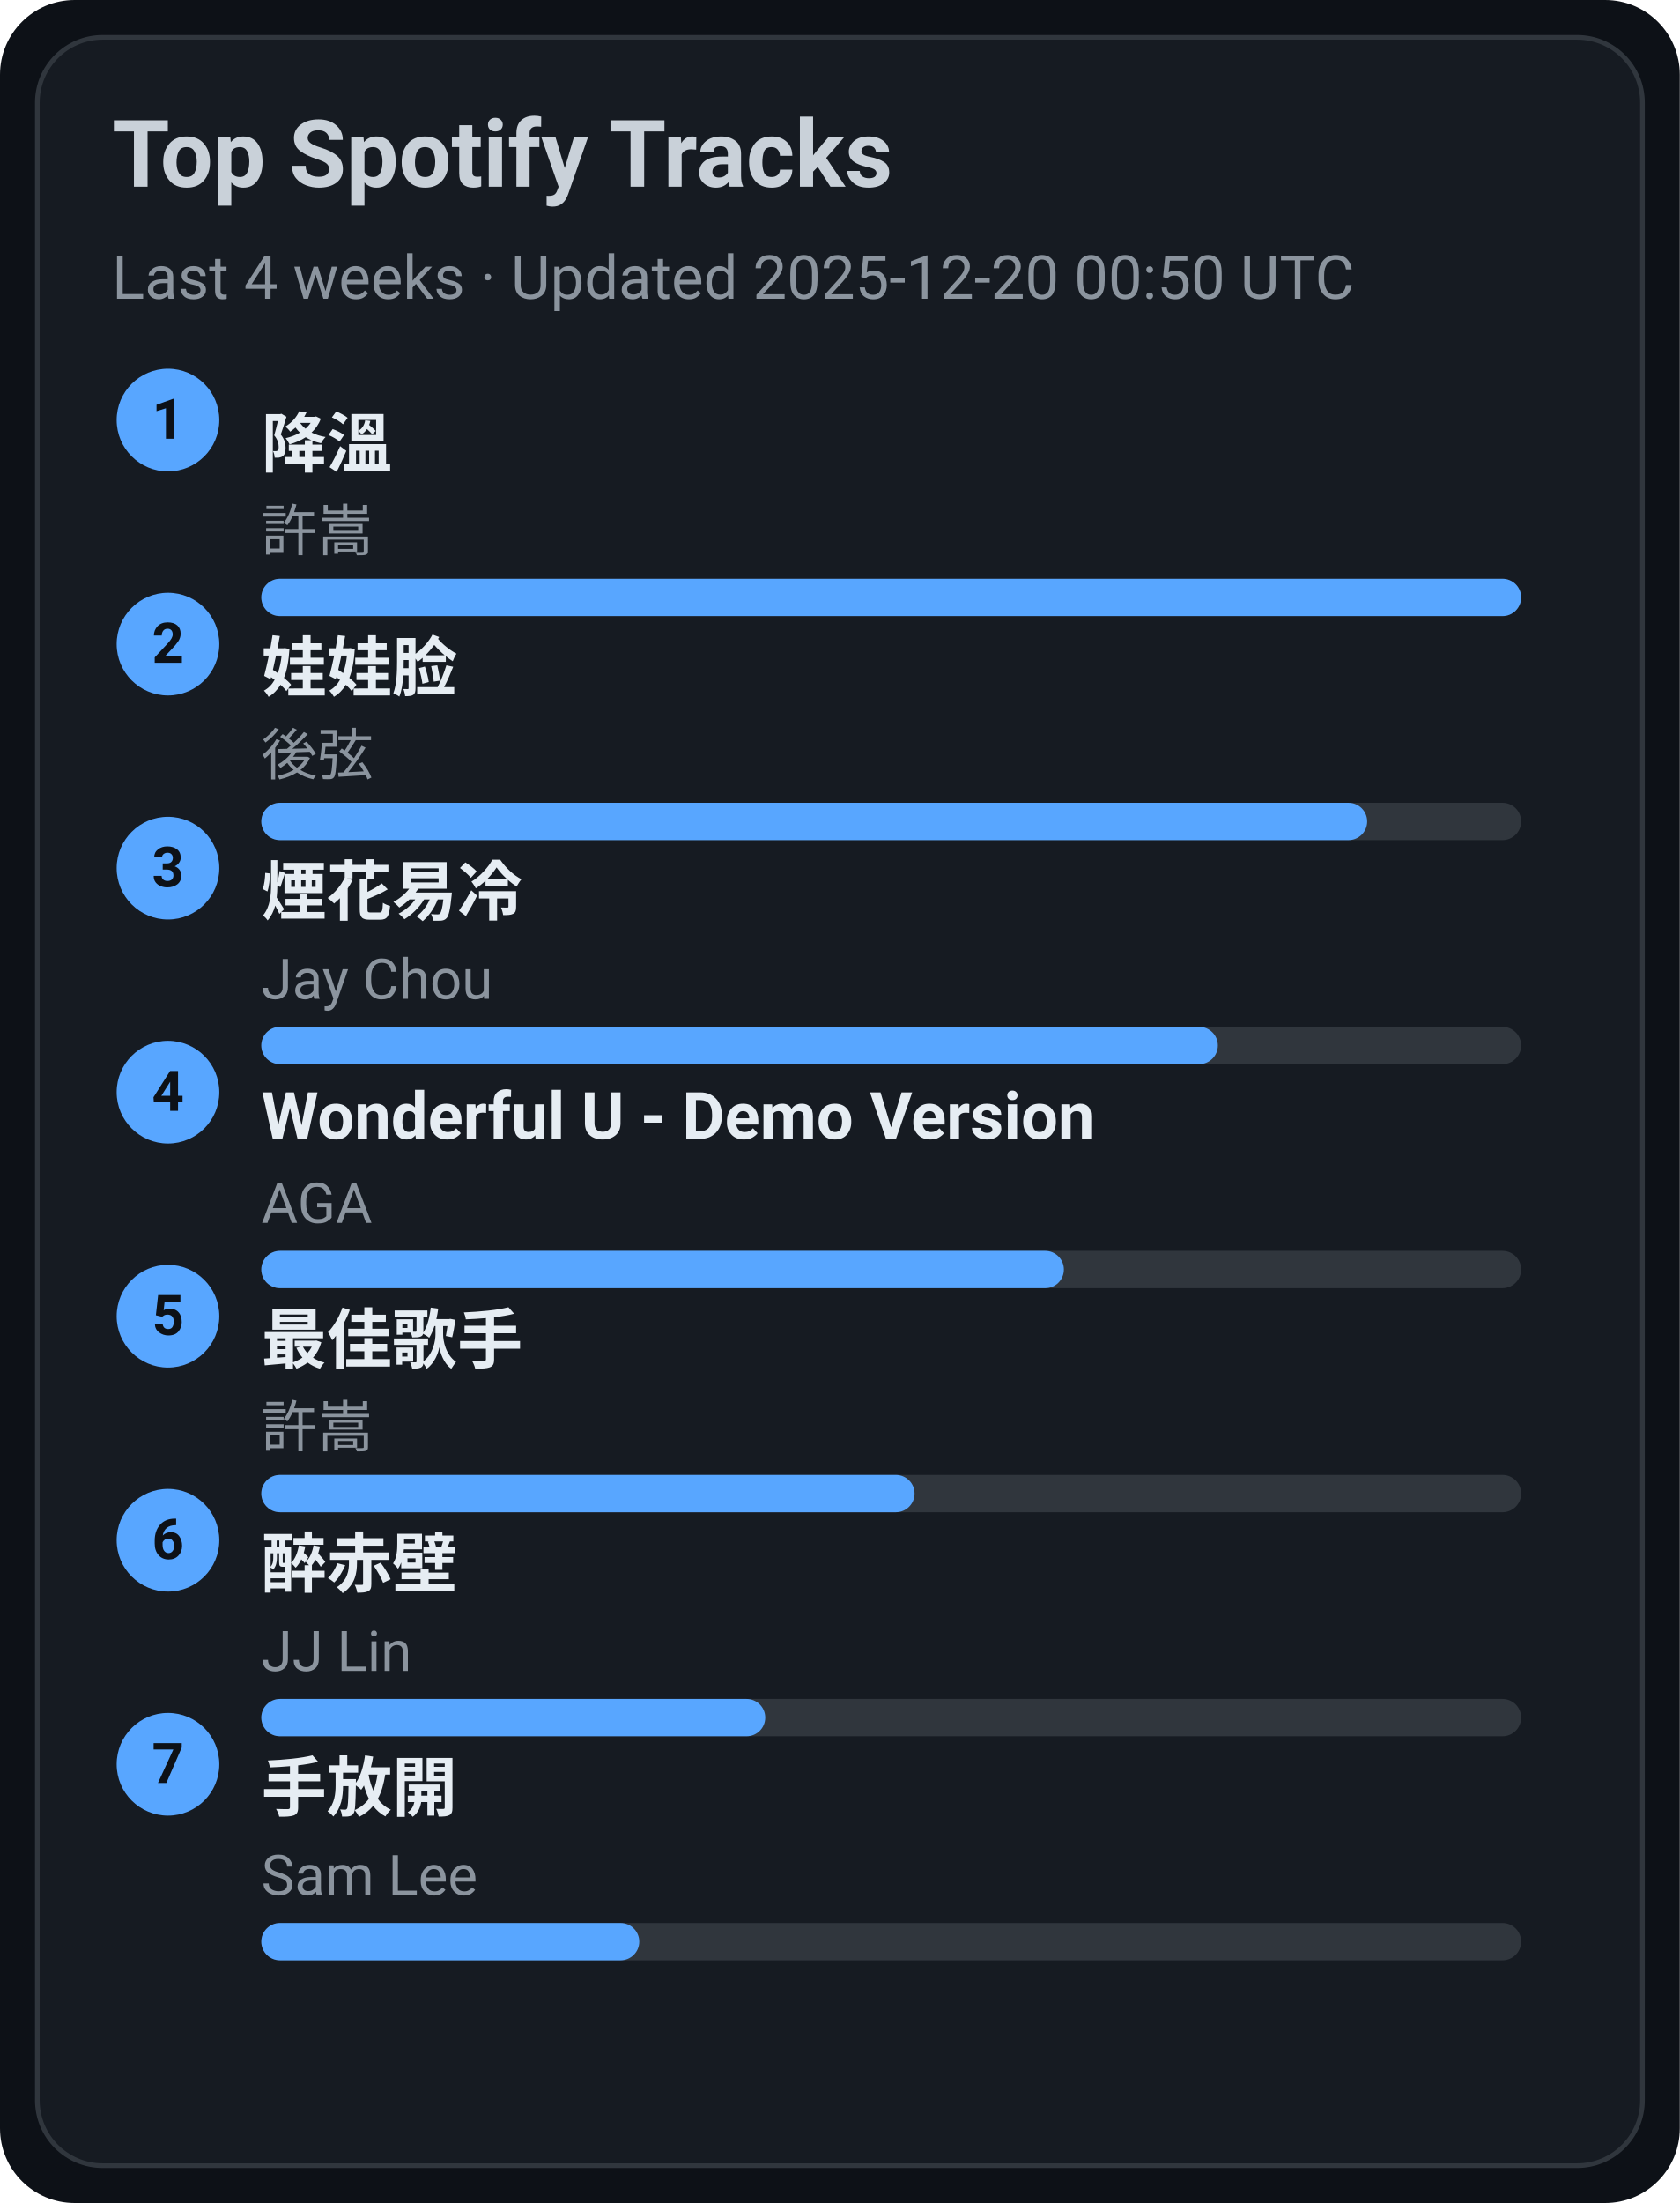
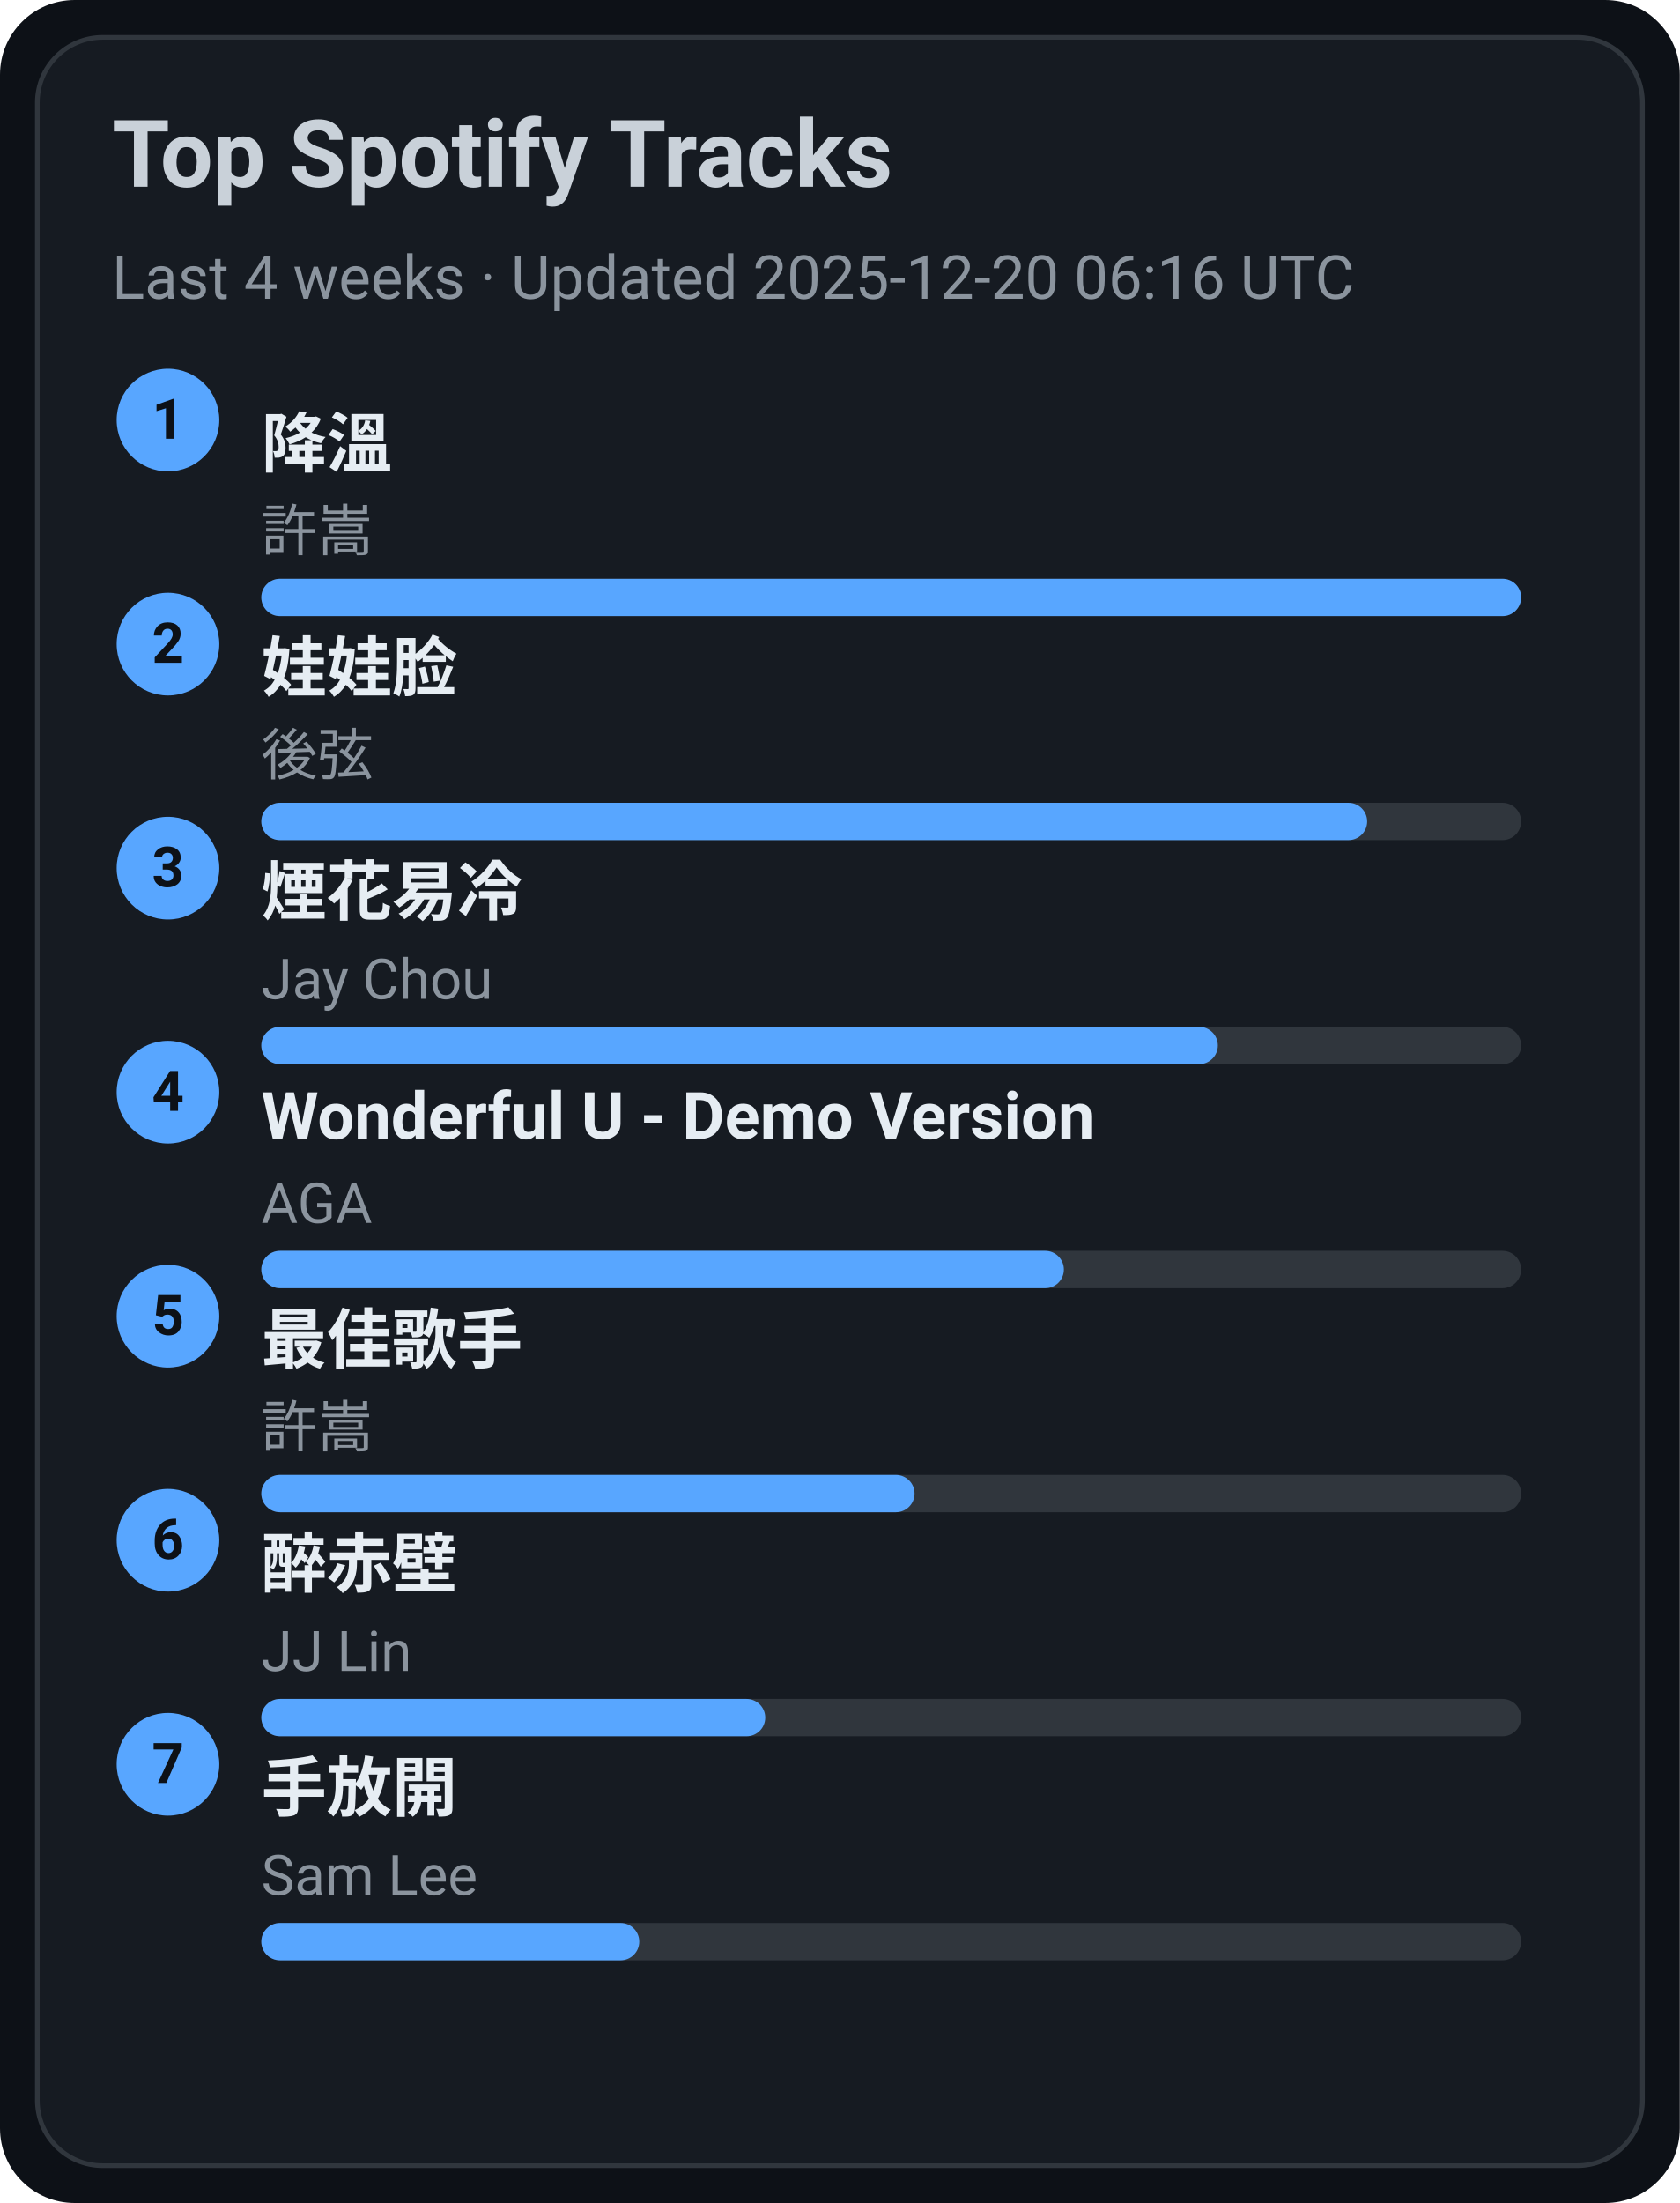
<svg xmlns="http://www.w3.org/2000/svg" width="360" height="472" viewBox="0 0 360 472">
  <style>text{font-family:-apple-system,BlinkMacSystemFont,Segoe UI,Roboto,Ubuntu,Helvetica Neue,Arial,Noto Sans,sans-serif}</style>
  <rect width="360" height="472" rx="16" fill="#0d1117" />
  <rect x="8" y="8" width="344" height="456" rx="14" fill="#161b22" stroke="#30363d" />
  <text x="24" y="40" font-size="20" fill="#c9d1d9" font-weight="600">Top Spotify Tracks</text>
-   <text x="24" y="64" font-size="13" fill="#8b949e">Last 4 weeks · Updated 2025-12-20 00:50 UTC</text>
+   <text x="24" y="64" font-size="13" fill="#8b949e">Last 4 weeks · Updated 2025-12-20 06:16 UTC</text>
  <circle cx="36" cy="90" r="11" fill="#58a6ff" />
  <text x="36" y="94" text-anchor="middle" font-size="12" fill="#0d1117" font-weight="700">1</text>
  <a href="https://open.spotify.com/track/2q9uhrOfyOnBa3oWR1PfYT" target="_blank" rel="noopener noreferrer">
    <text x="56" y="100" font-size="14" fill="#e6edf3" font-weight="600">降溫</text>
  </a>
  <text x="56" y="118" font-size="12" fill="#8b949e">許嵩</text>
  <rect x="56" y="124" width="270" height="8" rx="4" fill="#30363d" />
  <rect x="56" y="124" width="270" height="8" rx="4" fill="#58a6ff" />
  <circle cx="36" cy="138" r="11" fill="#58a6ff" />
  <text x="36" y="142" text-anchor="middle" font-size="12" fill="#0d1117" font-weight="700">2</text>
  <a href="https://open.spotify.com/track/08ouEICweFmqfgPJnRIQkE" target="_blank" rel="noopener noreferrer">
    <text x="56" y="148" font-size="14" fill="#e6edf3" font-weight="600">娃娃脸</text>
  </a>
  <text x="56" y="166" font-size="12" fill="#8b949e">後弦</text>
  <rect x="56" y="172" width="270" height="8" rx="4" fill="#30363d" />
  <rect x="56" y="172" width="237" height="8" rx="4" fill="#58a6ff" />
  <circle cx="36" cy="186" r="11" fill="#58a6ff" />
  <text x="36" y="190" text-anchor="middle" font-size="12" fill="#0d1117" font-weight="700">3</text>
  <a href="https://open.spotify.com/track/24beWW0pQCJEF3IVSpIryu" target="_blank" rel="noopener noreferrer">
    <text x="56" y="196" font-size="14" fill="#e6edf3" font-weight="600">煙花易冷</text>
  </a>
  <text x="56" y="214" font-size="12" fill="#8b949e">Jay Chou</text>
  <rect x="56" y="220" width="270" height="8" rx="4" fill="#30363d" />
  <rect x="56" y="220" width="205" height="8" rx="4" fill="#58a6ff" />
  <circle cx="36" cy="234" r="11" fill="#58a6ff" />
  <text x="36" y="238" text-anchor="middle" font-size="12" fill="#0d1117" font-weight="700">4</text>
  <a href="https://open.spotify.com/track/2eSNpIOFoi1Q8wxw6CycXJ" target="_blank" rel="noopener noreferrer">
    <text x="56" y="244" font-size="14" fill="#e6edf3" font-weight="600">Wonderful U - Demo Version</text>
  </a>
  <text x="56" y="262" font-size="12" fill="#8b949e">AGA</text>
  <rect x="56" y="268" width="270" height="8" rx="4" fill="#30363d" />
  <rect x="56" y="268" width="172" height="8" rx="4" fill="#58a6ff" />
  <circle cx="36" cy="282" r="11" fill="#58a6ff" />
  <text x="36" y="286" text-anchor="middle" font-size="12" fill="#0d1117" font-weight="700">5</text>
  <a href="https://open.spotify.com/track/1tXkID53w0fBaY5p3MjNxN" target="_blank" rel="noopener noreferrer">
    <text x="56" y="292" font-size="14" fill="#e6edf3" font-weight="600">最佳歌手</text>
  </a>
  <text x="56" y="310" font-size="12" fill="#8b949e">許嵩</text>
  <rect x="56" y="316" width="270" height="8" rx="4" fill="#30363d" />
  <rect x="56" y="316" width="140" height="8" rx="4" fill="#58a6ff" />
  <circle cx="36" cy="330" r="11" fill="#58a6ff" />
  <text x="36" y="334" text-anchor="middle" font-size="12" fill="#0d1117" font-weight="700">6</text>
  <a href="https://open.spotify.com/track/69lAYqbyHL1A0gctdLd9WV" target="_blank" rel="noopener noreferrer">
    <text x="56" y="340" font-size="14" fill="#e6edf3" font-weight="600">醉赤壁</text>
  </a>
  <text x="56" y="358" font-size="12" fill="#8b949e">JJ Lin</text>
  <rect x="56" y="364" width="270" height="8" rx="4" fill="#30363d" />
  <rect x="56" y="364" width="108" height="8" rx="4" fill="#58a6ff" />
  <circle cx="36" cy="378" r="11" fill="#58a6ff" />
  <text x="36" y="382" text-anchor="middle" font-size="12" fill="#0d1117" font-weight="700">7</text>
  <a href="https://open.spotify.com/track/2Dd9EXYXI2NNrLG61OtWQv" target="_blank" rel="noopener noreferrer">
    <text x="56" y="388" font-size="14" fill="#e6edf3" font-weight="600">手放開</text>
  </a>
  <text x="56" y="406" font-size="12" fill="#8b949e">Sam Lee</text>
  <rect x="56" y="412" width="270" height="8" rx="4" fill="#30363d" />
  <rect x="56" y="412" width="81" height="8" rx="4" fill="#58a6ff" />
</svg>
